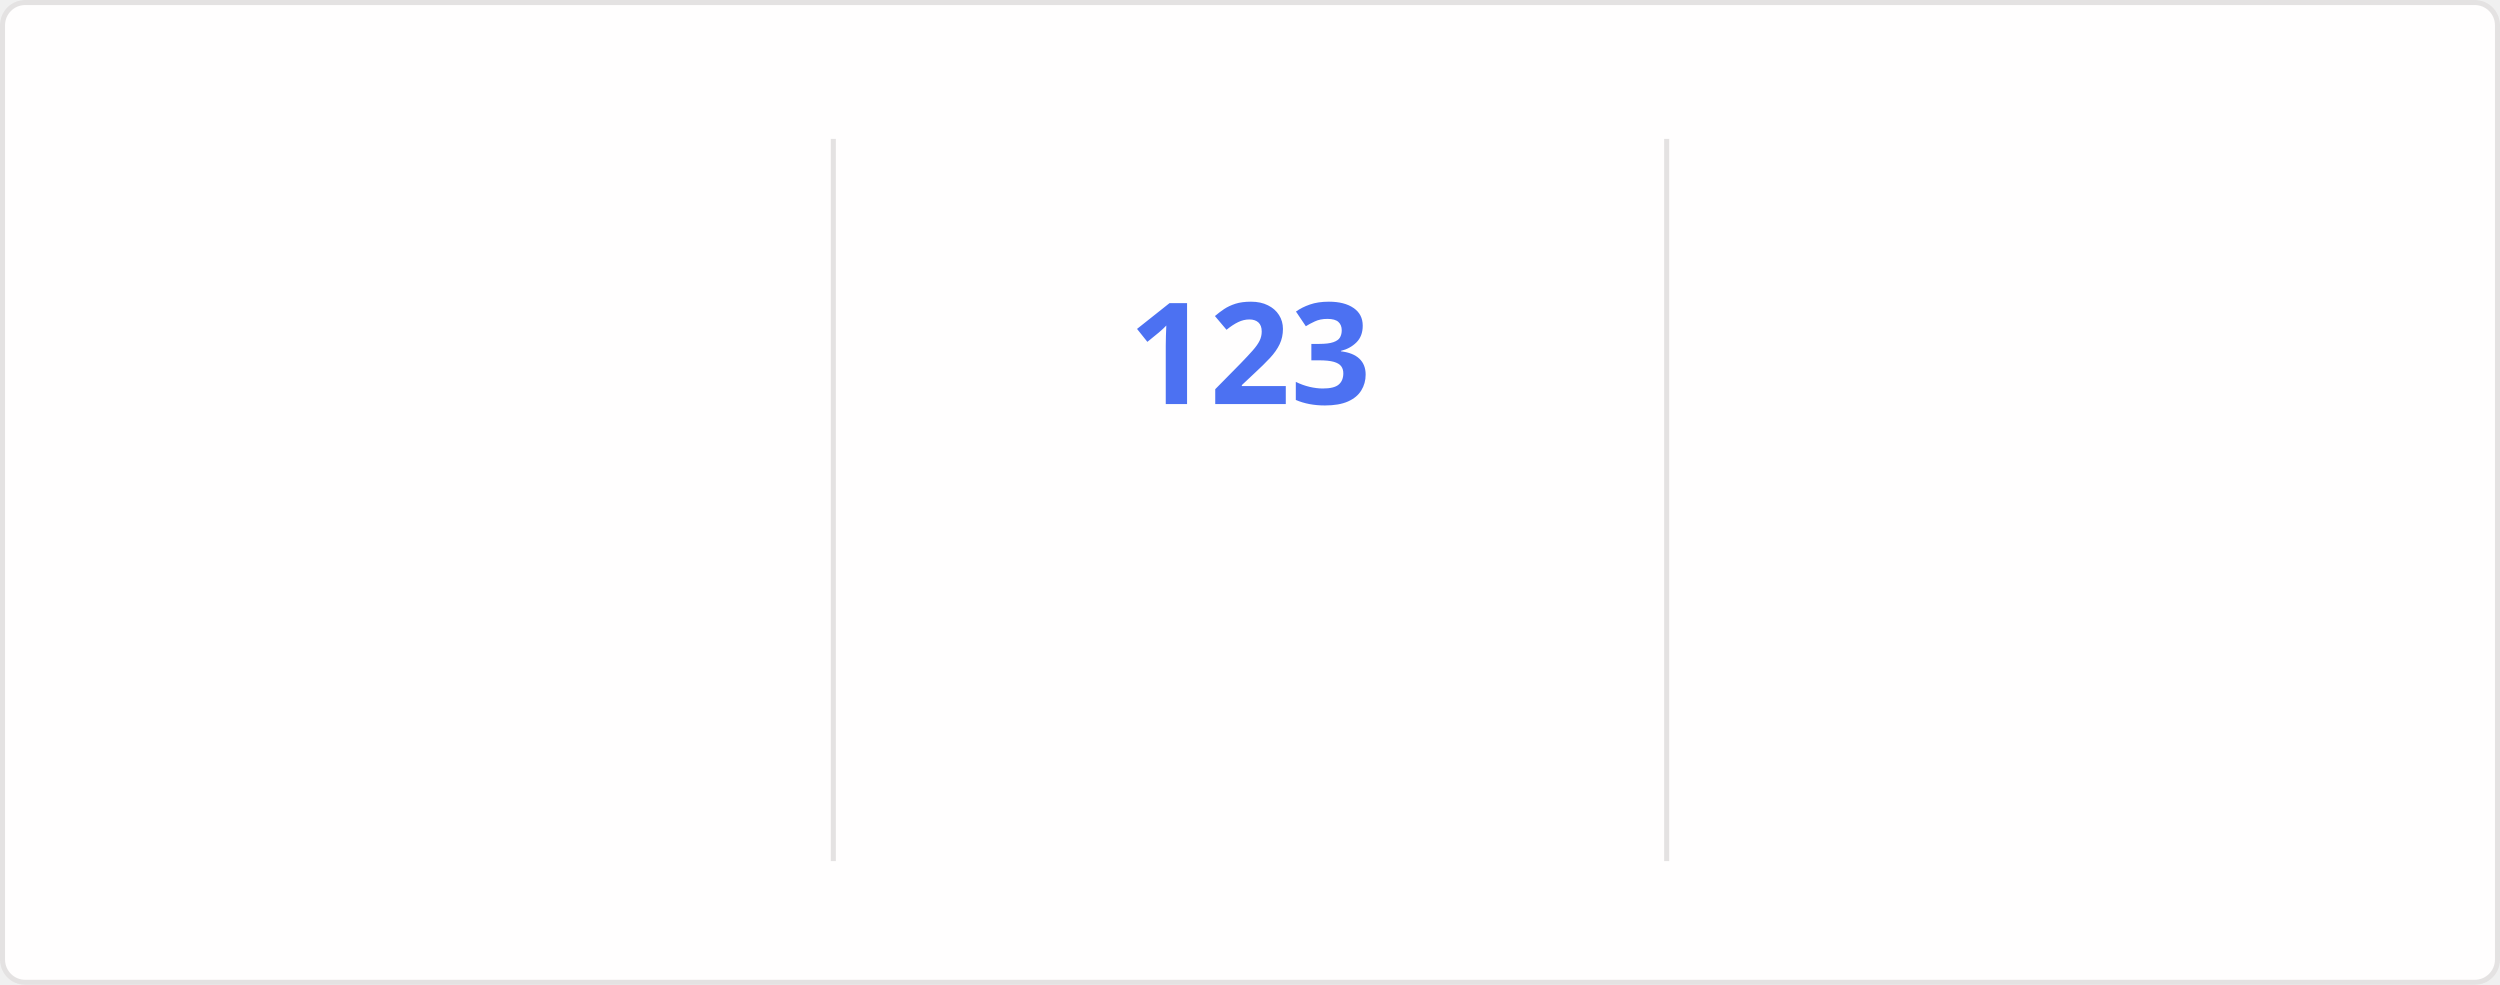
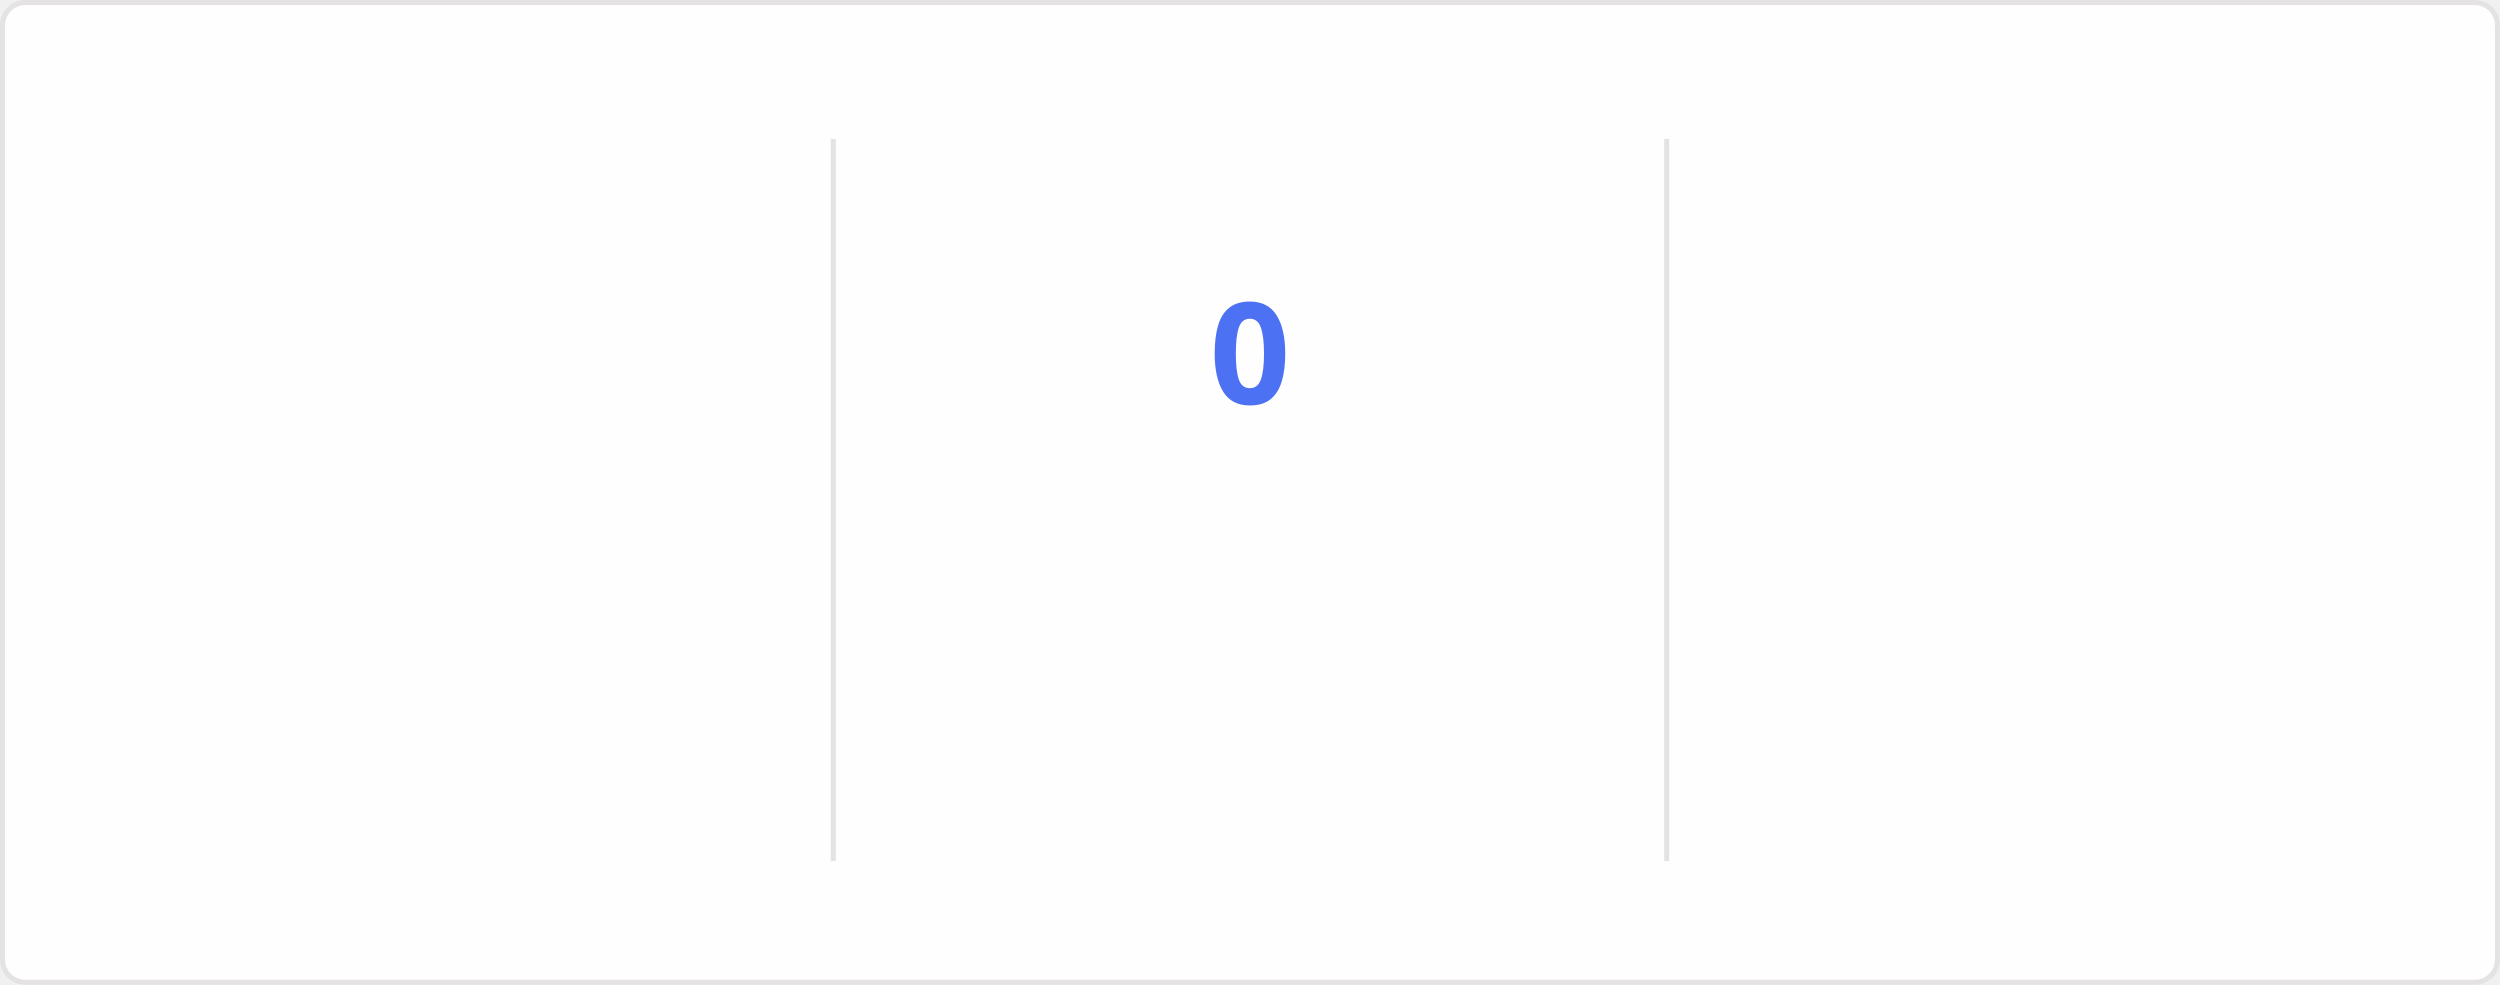
<svg xmlns="http://www.w3.org/2000/svg" style="isolation: isolate" viewBox="0 0 495 195" width="495px" height="195px" direction="ltr">
  <style>
    @keyframes currstreak {
      0% { font-size: 3px; opacity: 0.2; }
      80% { font-size: 34px; opacity: 1; }
      100% { font-size: 28px; opacity: 1; }
    }
    @keyframes fadein {
      0% { opacity: 0; }
      100% { opacity: 1; }
    }
    .big-number {
      font-family: "Segoe UI", Ubuntu, sans-serif;
      font-weight: 700;
      font-size: 28px;
      fill: #2f80ed;
    }
    .label {
      font-family: "Segoe UI", Ubuntu, sans-serif;
      font-weight: 400;
      font-size: 14px;
      fill: #2f80ed;
    }
    .range-text {
      font-family: "Segoe UI", Ubuntu, sans-serif;
      font-weight: 400;
      font-size: 12px;
      fill: #434d58;
    }
    .current-streak-num {
      font-family: "Segoe UI", Ubuntu, sans-serif;
      font-weight: 700;
      font-size: 28px;
      fill: #4c71f2;
    }</style>
  <defs>
    <clipPath id="outer_rectangle">
      <rect width="495" height="195" rx="4.5" />
    </clipPath>
    <mask id="mask_out_ring_behind_fire">
      <rect width="495" height="195" fill="white" />
      <ellipse id="mask-ellipse" cx="247.5" cy="32" rx="13" ry="18" fill="black" />
    </mask>
  </defs>
  <g clip-path="url(#outer_rectangle)">
    <g style="isolation: isolate">
      <rect fill="#fffefe" rx="4.5" x="0.5" y="0.5" width="494" height="194" stroke="#e4e2e2" />
    </g>
    <g style="isolation: isolate">
      <line x1="165" y1="28" x2="165" y2="170" vector-effect="non-scaling-stroke" stroke-width="1" stroke="#e4e2e2" stroke-linejoin="miter" stroke-linecap="square" stroke-miterlimit="3" />
      <line x1="330" y1="28" x2="330" y2="170" vector-effect="non-scaling-stroke" stroke-width="1" stroke="#e4e2e2" stroke-linejoin="miter" stroke-linecap="square" stroke-miterlimit="3" />
    </g>
    <g style="isolation: isolate">
      <g transform="translate(82.5, 48)">
        <text x="0" y="32" stroke-width="0" text-anchor="middle" class="big-number" style="opacity: 0; animation: fadein 0.5s linear forwards 0.6s">
            7.3K
          </text>
      </g>
      <g transform="translate(82.5, 84)">
        <text x="0" y="32" stroke-width="0" text-anchor="middle" class="label" style="opacity: 0; animation: fadein 0.5s linear forwards 0.7s">
            Total Contributions
          </text>
      </g>
      <g transform="translate(82.5, 114)">
        <text x="0" y="32" stroke-width="0" text-anchor="middle" class="range-text" style="opacity: 0; animation: fadein 0.5s linear forwards 0.8s">
            Nov 9 - Present
          </text>
      </g>
    </g>
    <g style="isolation: isolate">
      <g mask="url(#mask_out_ring_behind_fire)">
        <circle cx="247.5" cy="71" r="40" fill="none" stroke="#2f80ed" stroke-width="5" style="opacity: 0; animation: fadein 0.5s linear forwards 0.4s" />
      </g>
      <g transform="translate(247.5, 19.5)" stroke-opacity="0" style="opacity: 0; animation: fadein 0.5s linear forwards 0.6s">
        <path d="M -12 -0.5 L 15 -0.5 L 15 23.5 L -12 23.5 L -12 -0.5 Z" fill="none" />
        <path d="M 1.5 0.67 C 1.5 0.67 2.24 3.32 2.24 5.47 C 2.24 7.53 0.89 9.2 -1.17 9.2 C -3.23 9.2 -4.79 7.53 -4.79 5.47 L -4.76 5.11 C -6.78 7.51 -8 10.62 -8 13.99 C -8 18.41 -4.42 22 0 22 C 4.42 22 8 18.41 8 13.99 C 8 8.6 5.41 3.79 1.5 0.67 Z M -0.29 19 C -2.07 19 -3.51 17.6 -3.51 15.86 C -3.51 14.24 -2.46 13.1 -0.7 12.74 C 1.07 12.38 2.9 11.53 3.92 10.16 C 4.31 11.45 4.51 12.81 4.51 14.2 C 4.51 16.85 2.36 19 -0.29 19 Z" fill="#2f80ed" stroke-opacity="0" />
      </g>
      <g transform="translate(247.5, 48)">
        <text x="0" y="32" stroke-width="0" text-anchor="middle" class="current-streak-num" style="animation: currstreak 0.6s linear forwards">
-             123
+             0
          </text>
      </g>
      <g transform="translate(247.5, 108)">
        <text x="0" y="32" stroke-width="0" text-anchor="middle" class="label" style="opacity: 0; animation: fadein 0.5s linear forwards 0.9s">
            Current Streak
          </text>
      </g>
      <g transform="translate(247.5, 145)">
        <text x="0" y="21" stroke-width="0" text-anchor="middle" class="range-text" style="opacity: 0; animation: fadein 0.5s linear forwards 0.9s">
-             Jul 12 - Nov 11
+             0 days
          </text>
      </g>
    </g>
    <g style="isolation: isolate">
      <g transform="translate(412.5, 48)">
        <text x="0" y="32" stroke-width="0" text-anchor="middle" class="big-number" style="opacity: 0; animation: fadein 0.5s linear forwards 1.2s">
            123
          </text>
      </g>
      <g transform="translate(412.5, 84)">
        <text x="0" y="32" stroke-width="0" text-anchor="middle" class="label" style="opacity: 0; animation: fadein 0.5s linear forwards 1.3s">
            Longest Streak
          </text>
      </g>
      <g transform="translate(412.5, 114)">
        <text x="0" y="32" stroke-width="0" text-anchor="middle" class="range-text" style="opacity: 0; animation: fadein 0.5s linear forwards 1.4s">
            Jul 12 - Nov 11
          </text>
      </g>
    </g>
  </g>
</svg>
